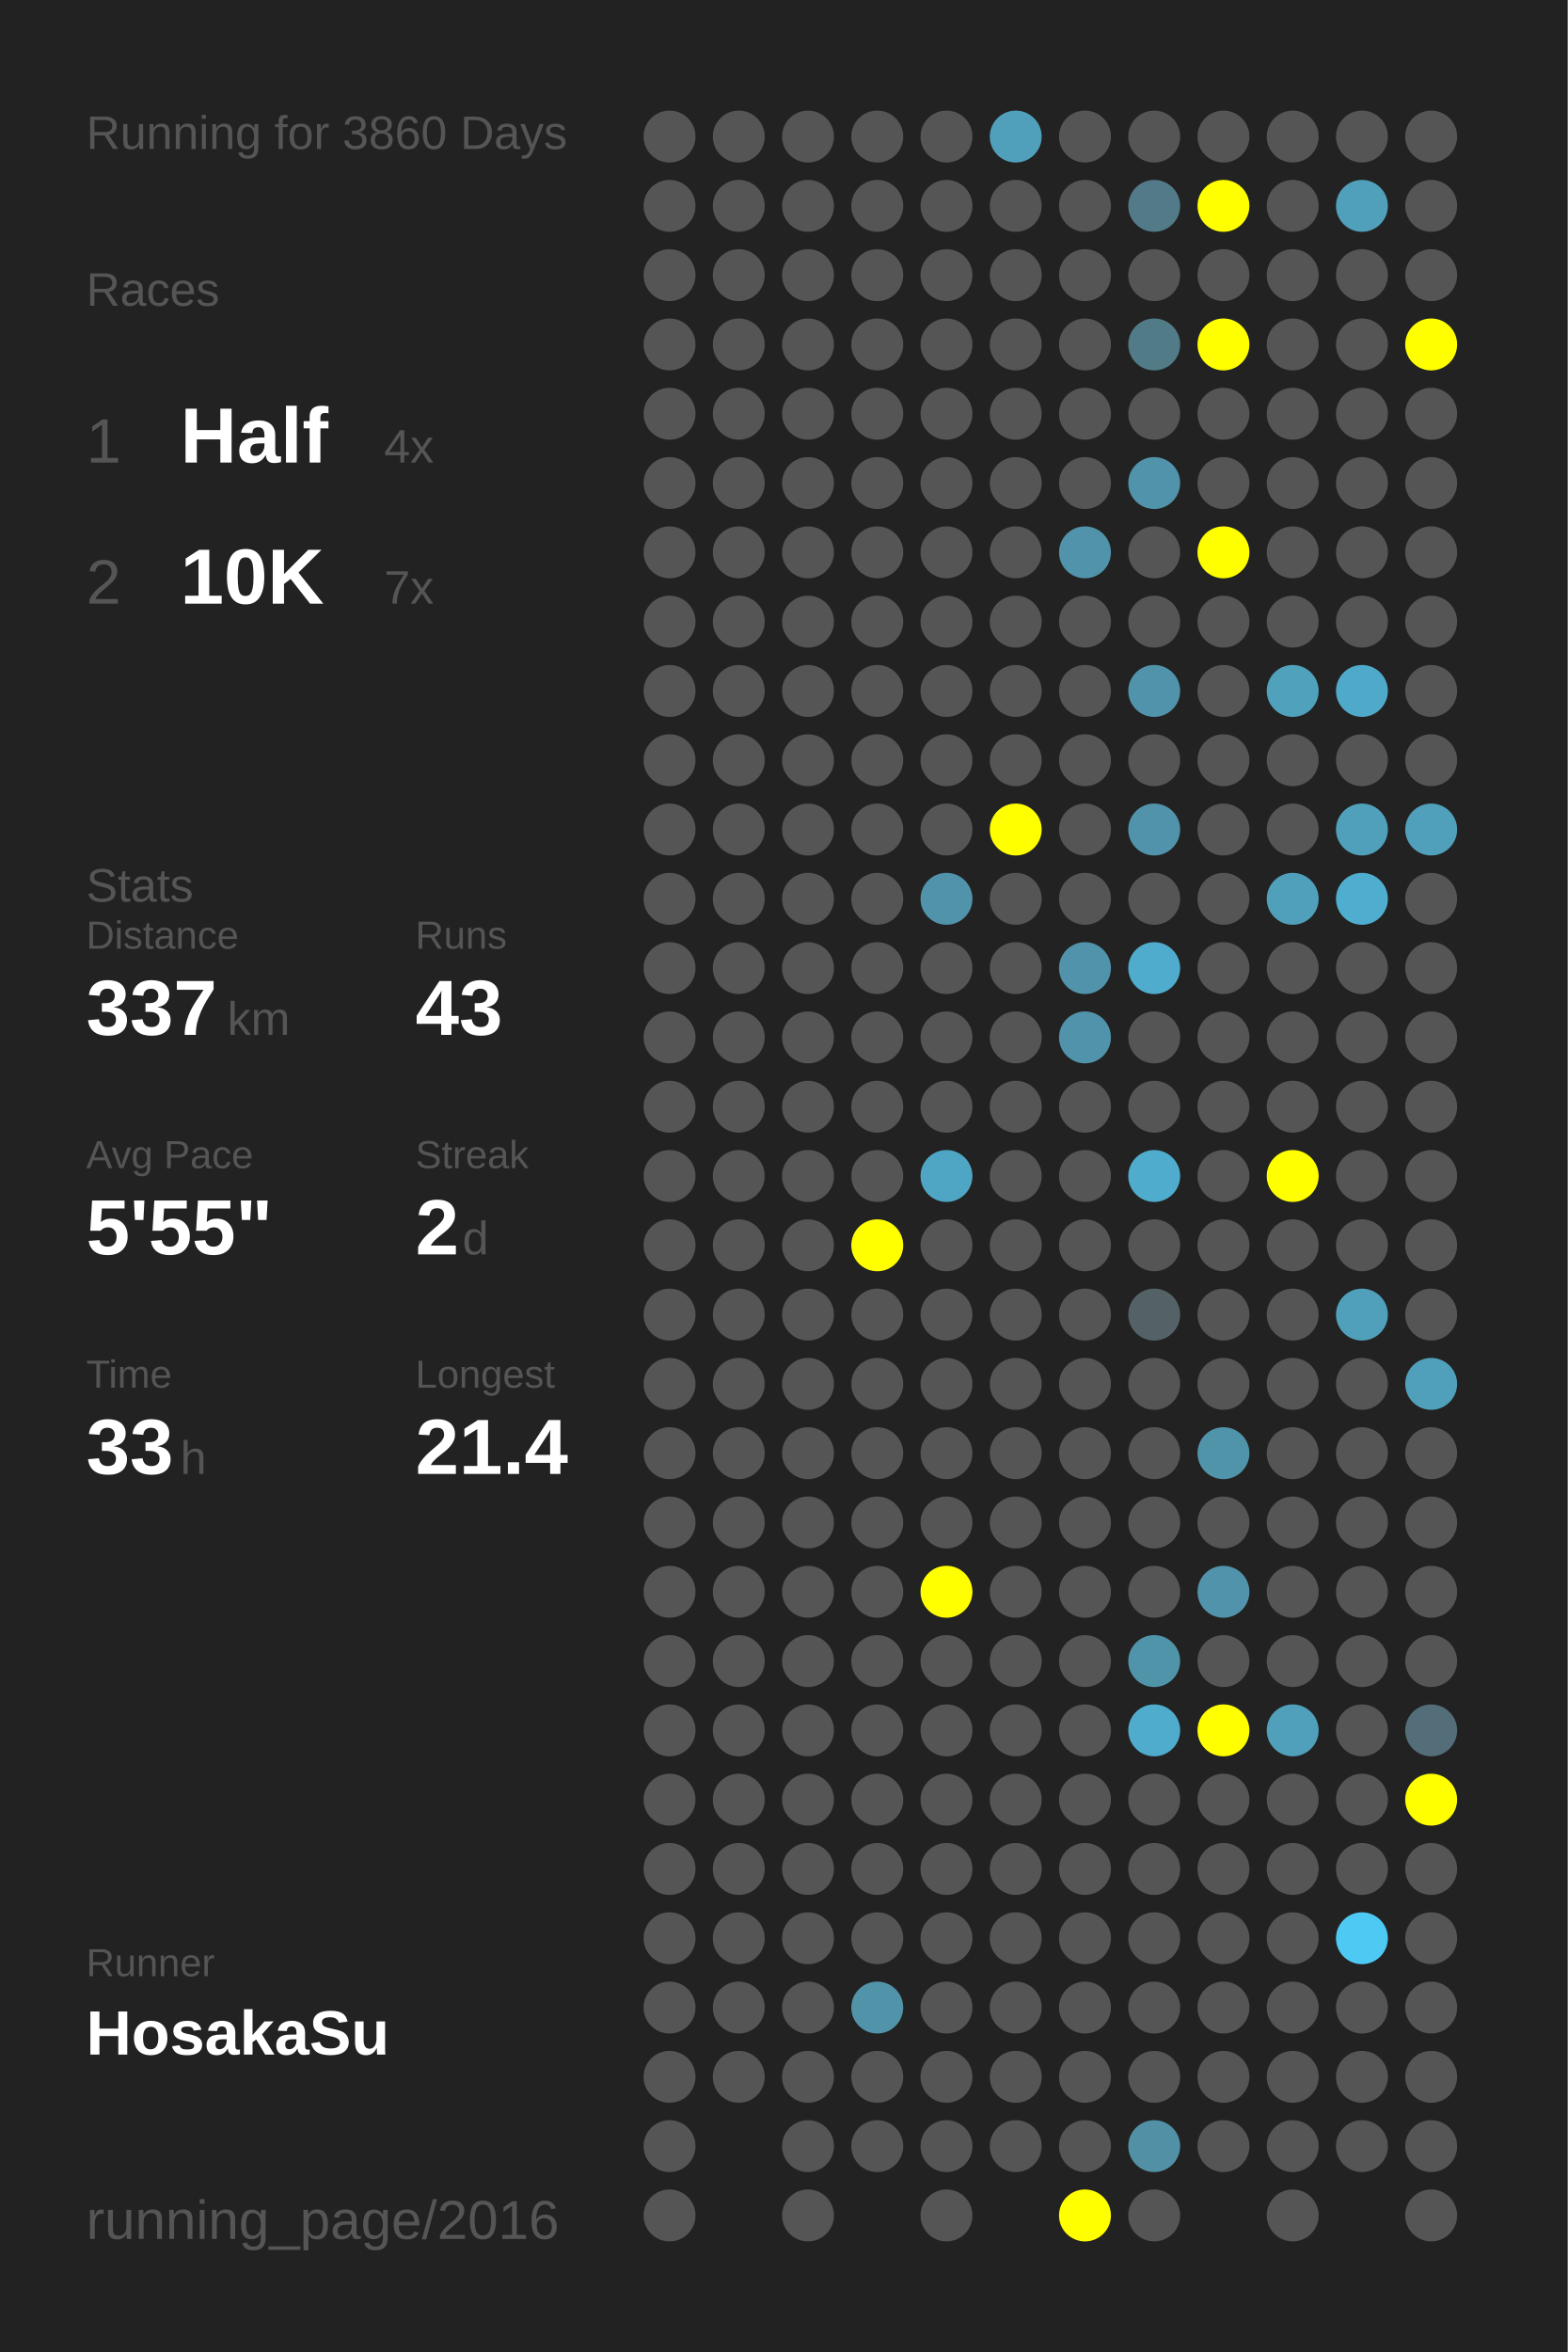
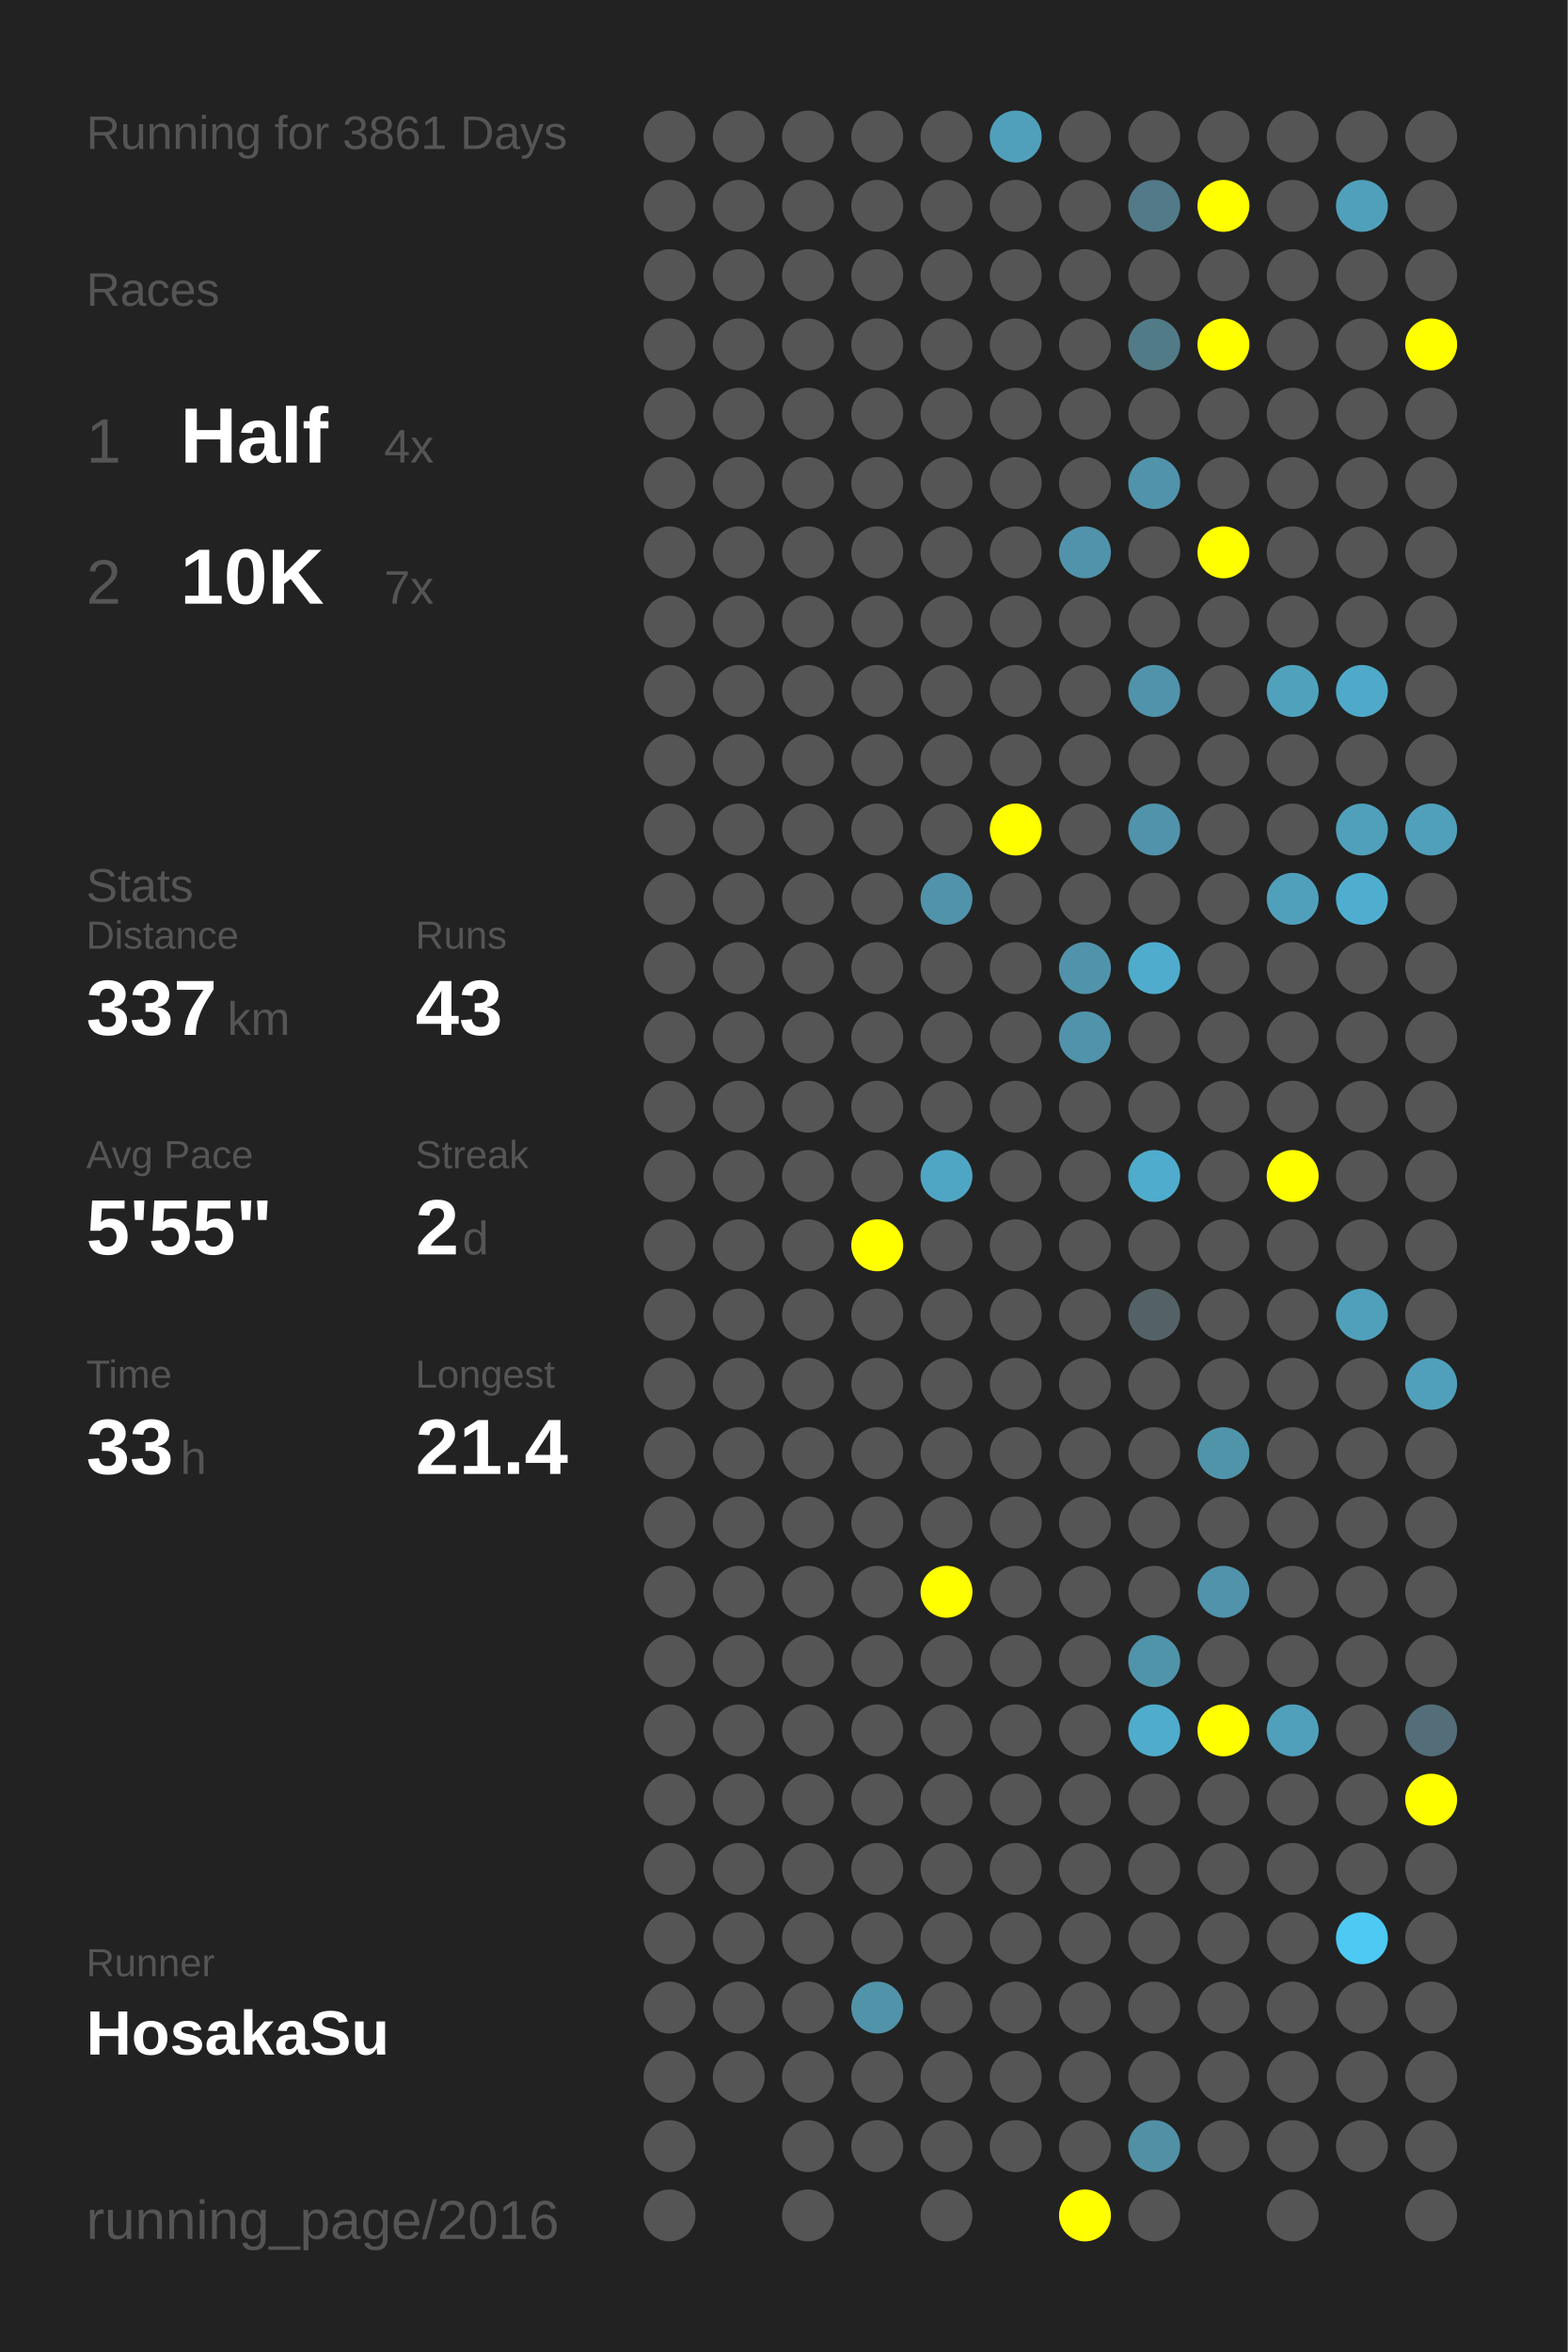
<svg xmlns="http://www.w3.org/2000/svg" baseProfile="full" height="300mm" version="1.1" viewBox="0,0,200,300" width="200mm">
  <defs />
  <rect fill="#222222" height="300" width="200" x="0" y="0" />
-   <text fill="#555555" style="font-size:6px; font-family:Arial;" x="11" y="19">Running for 3860 Days</text>
+   <text fill="#555555" style="font-size:6px; font-family:Arial;" x="11" y="19">Running for 3861 Days</text>
  <text fill="#555555" style="font-size:6px; font-family:Arial;" x="11" y="39">Races</text>
  <text fill="#555555" style="font-size:8px; font-family:Arial;" x="11" y="59">1</text>
  <text fill="#FFFFFF" style="font-size:10px; font-family:Arial; font-weight:bold;" x="23" y="59">Half</text>
  <text fill="#555555" style="font-size:6px; font-family:Arial;" x="49" y="59">4x</text>
  <text fill="#555555" style="font-size:8px; font-family:Arial;" x="11" y="77">2</text>
  <text fill="#FFFFFF" style="font-size:10px; font-family:Arial; font-weight:bold;" x="23" y="77">10K</text>
  <text fill="#555555" style="font-size:6px; font-family:Arial;" x="49" y="77">7x</text>
  <text fill="#555555" style="font-size:6px; font-family:Arial;" x="11" y="115">Stats</text>
  <text fill="#555555" style="font-size:5px; font-family:Arial;" x="11" y="121">Distance</text>
  <text fill="#FFFFFF" style="font-size:10px; font-family:Arial; font-weight:bold;" x="11" y="132">337</text>
  <text fill="#555555" style="font-size:6px; font-family:Arial;" x="29" y="132">km</text>
  <text fill="#555555" style="font-size:5px; font-family:Arial;" x="53" y="121">Runs</text>
  <text fill="#FFFFFF" style="font-size:10px; font-family:Arial; font-weight:bold;" x="53" y="132">43</text>
  <text fill="#555555" style="font-size:5px; font-family:Arial;" x="11" y="149">Avg Pace</text>
  <text fill="#FFFFFF" style="font-size:10px; font-family:Arial; font-weight:bold;" x="11" y="160">5'55"</text>
  <text fill="#555555" style="font-size:5px; font-family:Arial;" x="53" y="149">Streak</text>
  <text fill="#FFFFFF" style="font-size:10px; font-family:Arial; font-weight:bold;" x="53" y="160">2</text>
  <text fill="#555555" style="font-size:6px; font-family:Arial;" x="59" y="160">d</text>
  <text fill="#555555" style="font-size:5px; font-family:Arial;" x="11" y="177">Time</text>
  <text fill="#FFFFFF" style="font-size:10px; font-family:Arial; font-weight:bold;" x="11" y="188">33</text>
  <text fill="#555555" style="font-size:6px; font-family:Arial;" x="23" y="188">h</text>
  <text fill="#555555" style="font-size:5px; font-family:Arial;" x="53" y="177">Longest</text>
  <text fill="#FFFFFF" style="font-size:10px; font-family:Arial; font-weight:bold;" x="53" y="188">21.4</text>
  <text fill="#555555" style="font-size:5px; font-family:Arial;" x="11" y="252.065">Runner</text>
  <text fill="#FFFFFF" style="font-size:8px; font-family:Arial; font-weight:bold;" x="11" y="262.065">HosakaSu</text>
  <text fill="#555555" style="font-size:7px; font-family:Arial;" x="11" y="285.581">running_page/2016</text>
  <circle cx="85.417" cy="17.419" fill="#555555" r="3.312" />
  <circle cx="85.417" cy="26.258" fill="#555555" r="3.312" />
  <circle cx="85.417" cy="35.097" fill="#555555" r="3.312" />
  <circle cx="85.417" cy="43.935" fill="#555555" r="3.312" />
  <circle cx="85.417" cy="52.774" fill="#555555" r="3.312" />
  <circle cx="85.417" cy="61.613" fill="#555555" r="3.312" />
  <circle cx="85.417" cy="70.452" fill="#555555" r="3.312" />
  <circle cx="85.417" cy="79.29" fill="#555555" r="3.312" />
  <circle cx="85.417" cy="88.129" fill="#555555" r="3.312" />
  <circle cx="85.417" cy="96.968" fill="#555555" r="3.312" />
  <circle cx="85.417" cy="105.806" fill="#555555" r="3.312" />
  <circle cx="85.417" cy="114.645" fill="#555555" r="3.312" />
  <circle cx="85.417" cy="123.484" fill="#555555" r="3.312" />
  <circle cx="85.417" cy="132.323" fill="#555555" r="3.312" />
  <circle cx="85.417" cy="141.161" fill="#555555" r="3.312" />
  <circle cx="85.417" cy="150" fill="#555555" r="3.312" />
  <circle cx="85.417" cy="158.839" fill="#555555" r="3.312" />
  <circle cx="85.417" cy="167.677" fill="#555555" r="3.312" />
  <circle cx="85.417" cy="176.516" fill="#555555" r="3.312" />
  <circle cx="85.417" cy="185.355" fill="#555555" r="3.312" />
  <circle cx="85.417" cy="194.194" fill="#555555" r="3.312" />
  <circle cx="85.417" cy="203.032" fill="#555555" r="3.312" />
  <circle cx="85.417" cy="211.871" fill="#555555" r="3.312" />
  <circle cx="85.417" cy="220.71" fill="#555555" r="3.312" />
  <circle cx="85.417" cy="229.548" fill="#555555" r="3.312" />
  <circle cx="85.417" cy="238.387" fill="#555555" r="3.312" />
  <circle cx="85.417" cy="247.226" fill="#555555" r="3.312" />
  <circle cx="85.417" cy="256.065" fill="#555555" r="3.312" />
  <circle cx="85.417" cy="264.903" fill="#555555" r="3.312" />
  <circle cx="85.417" cy="273.742" fill="#555555" r="3.312" />
  <circle cx="85.417" cy="282.581" fill="#555555" r="3.312" />
  <circle cx="94.25" cy="17.419" fill="#555555" r="3.312" />
  <circle cx="94.25" cy="26.258" fill="#555555" r="3.312" />
  <circle cx="94.25" cy="35.097" fill="#555555" r="3.312" />
  <circle cx="94.25" cy="43.935" fill="#555555" r="3.312" />
  <circle cx="94.25" cy="52.774" fill="#555555" r="3.312" />
  <circle cx="94.25" cy="61.613" fill="#555555" r="3.312" />
  <circle cx="94.25" cy="70.452" fill="#555555" r="3.312" />
  <circle cx="94.25" cy="79.29" fill="#555555" r="3.312" />
  <circle cx="94.25" cy="88.129" fill="#555555" r="3.312" />
  <circle cx="94.25" cy="96.968" fill="#555555" r="3.312" />
  <circle cx="94.25" cy="105.806" fill="#555555" r="3.312" />
  <circle cx="94.25" cy="114.645" fill="#555555" r="3.312" />
  <circle cx="94.25" cy="123.484" fill="#555555" r="3.312" />
  <circle cx="94.25" cy="132.323" fill="#555555" r="3.312" />
  <circle cx="94.25" cy="141.161" fill="#555555" r="3.312" />
  <circle cx="94.25" cy="150" fill="#555555" r="3.312" />
  <circle cx="94.25" cy="158.839" fill="#555555" r="3.312" />
  <circle cx="94.25" cy="167.677" fill="#555555" r="3.312" />
  <circle cx="94.25" cy="176.516" fill="#555555" r="3.312" />
  <circle cx="94.25" cy="185.355" fill="#555555" r="3.312" />
  <circle cx="94.25" cy="194.194" fill="#555555" r="3.312" />
  <circle cx="94.25" cy="203.032" fill="#555555" r="3.312" />
  <circle cx="94.25" cy="211.871" fill="#555555" r="3.312" />
  <circle cx="94.25" cy="220.71" fill="#555555" r="3.312" />
  <circle cx="94.25" cy="229.548" fill="#555555" r="3.312" />
  <circle cx="94.25" cy="238.387" fill="#555555" r="3.312" />
  <circle cx="94.25" cy="247.226" fill="#555555" r="3.312" />
  <circle cx="94.25" cy="256.065" fill="#555555" r="3.312" />
  <circle cx="94.25" cy="264.903" fill="#555555" r="3.312" />
  <circle cx="103.083" cy="17.419" fill="#555555" r="3.312" />
  <circle cx="103.083" cy="26.258" fill="#555555" r="3.312" />
  <circle cx="103.083" cy="35.097" fill="#555555" r="3.312" />
  <circle cx="103.083" cy="43.935" fill="#555555" r="3.312" />
  <circle cx="103.083" cy="52.774" fill="#555555" r="3.312" />
  <circle cx="103.083" cy="61.613" fill="#555555" r="3.312" />
  <circle cx="103.083" cy="70.452" fill="#555555" r="3.312" />
  <circle cx="103.083" cy="79.29" fill="#555555" r="3.312" />
  <circle cx="103.083" cy="88.129" fill="#555555" r="3.312" />
  <circle cx="103.083" cy="96.968" fill="#555555" r="3.312" />
  <circle cx="103.083" cy="105.806" fill="#555555" r="3.312" />
  <circle cx="103.083" cy="114.645" fill="#555555" r="3.312" />
  <circle cx="103.083" cy="123.484" fill="#555555" r="3.312" />
  <circle cx="103.083" cy="132.323" fill="#555555" r="3.312" />
  <circle cx="103.083" cy="141.161" fill="#555555" r="3.312" />
  <circle cx="103.083" cy="150" fill="#555555" r="3.312" />
  <circle cx="103.083" cy="158.839" fill="#555555" r="3.312" />
  <circle cx="103.083" cy="167.677" fill="#555555" r="3.312" />
  <circle cx="103.083" cy="176.516" fill="#555555" r="3.312" />
  <circle cx="103.083" cy="185.355" fill="#555555" r="3.312" />
  <circle cx="103.083" cy="194.194" fill="#555555" r="3.312" />
  <circle cx="103.083" cy="203.032" fill="#555555" r="3.312" />
  <circle cx="103.083" cy="211.871" fill="#555555" r="3.312" />
  <circle cx="103.083" cy="220.71" fill="#555555" r="3.312" />
  <circle cx="103.083" cy="229.548" fill="#555555" r="3.312" />
  <circle cx="103.083" cy="238.387" fill="#555555" r="3.312" />
  <circle cx="103.083" cy="247.226" fill="#555555" r="3.312" />
  <circle cx="103.083" cy="256.065" fill="#555555" r="3.312" />
  <circle cx="103.083" cy="264.903" fill="#555555" r="3.312" />
  <circle cx="103.083" cy="273.742" fill="#555555" r="3.312" />
  <circle cx="103.083" cy="282.581" fill="#555555" r="3.312" />
  <circle cx="111.917" cy="17.419" fill="#555555" r="3.312" />
  <circle cx="111.917" cy="26.258" fill="#555555" r="3.312" />
  <circle cx="111.917" cy="35.097" fill="#555555" r="3.312" />
  <circle cx="111.917" cy="43.935" fill="#555555" r="3.312" />
  <circle cx="111.917" cy="52.774" fill="#555555" r="3.312" />
  <circle cx="111.917" cy="61.613" fill="#555555" r="3.312" />
  <circle cx="111.917" cy="70.452" fill="#555555" r="3.312" />
  <circle cx="111.917" cy="79.29" fill="#555555" r="3.312" />
  <circle cx="111.917" cy="88.129" fill="#555555" r="3.312" />
  <circle cx="111.917" cy="96.968" fill="#555555" r="3.312" />
  <circle cx="111.917" cy="105.806" fill="#555555" r="3.312" />
  <circle cx="111.917" cy="114.645" fill="#555555" r="3.312" />
  <circle cx="111.917" cy="123.484" fill="#555555" r="3.312" />
  <circle cx="111.917" cy="132.323" fill="#555555" r="3.312" />
  <circle cx="111.917" cy="141.161" fill="#555555" r="3.312" />
  <circle cx="111.917" cy="150" fill="#555555" r="3.312" />
  <circle cx="111.917" cy="158.839" fill="#FFFF00" r="3.312" />
  <circle cx="111.917" cy="167.677" fill="#555555" r="3.312" />
  <circle cx="111.917" cy="176.516" fill="#555555" r="3.312" />
  <circle cx="111.917" cy="185.355" fill="#555555" r="3.312" />
  <circle cx="111.917" cy="194.194" fill="#555555" r="3.312" />
  <circle cx="111.917" cy="203.032" fill="#555555" r="3.312" />
  <circle cx="111.917" cy="211.871" fill="#555555" r="3.312" />
  <circle cx="111.917" cy="220.71" fill="#555555" r="3.312" />
  <circle cx="111.917" cy="229.548" fill="#555555" r="3.312" />
  <circle cx="111.917" cy="238.387" fill="#555555" r="3.312" />
  <circle cx="111.917" cy="247.226" fill="#555555" r="3.312" />
  <circle cx="111.917" cy="256.065" fill="#5193a9" r="3.312" />
  <circle cx="111.917" cy="264.903" fill="#555555" r="3.312" />
  <circle cx="111.917" cy="273.742" fill="#555555" r="3.312" />
  <circle cx="120.75" cy="17.419" fill="#555555" r="3.312" />
  <circle cx="120.75" cy="26.258" fill="#555555" r="3.312" />
  <circle cx="120.75" cy="35.097" fill="#555555" r="3.312" />
  <circle cx="120.75" cy="43.935" fill="#555555" r="3.312" />
  <circle cx="120.75" cy="52.774" fill="#555555" r="3.312" />
  <circle cx="120.75" cy="61.613" fill="#555555" r="3.312" />
  <circle cx="120.75" cy="70.452" fill="#555555" r="3.312" />
  <circle cx="120.75" cy="79.29" fill="#555555" r="3.312" />
  <circle cx="120.75" cy="88.129" fill="#555555" r="3.312" />
  <circle cx="120.75" cy="96.968" fill="#555555" r="3.312" />
  <circle cx="120.75" cy="105.806" fill="#555555" r="3.312" />
  <circle cx="120.75" cy="114.645" fill="#5093aa" r="3.312" />
  <circle cx="120.75" cy="123.484" fill="#555555" r="3.312" />
  <circle cx="120.75" cy="132.323" fill="#555555" r="3.312" />
  <circle cx="120.75" cy="141.161" fill="#555555" r="3.312" />
  <circle cx="120.75" cy="150" fill="#4fa6c4" r="3.312" />
  <circle cx="120.75" cy="158.839" fill="#555555" r="3.312" />
  <circle cx="120.75" cy="167.677" fill="#555555" r="3.312" />
  <circle cx="120.75" cy="176.516" fill="#555555" r="3.312" />
  <circle cx="120.75" cy="185.355" fill="#555555" r="3.312" />
  <circle cx="120.75" cy="194.194" fill="#555555" r="3.312" />
  <circle cx="120.75" cy="203.032" fill="#FFFF00" r="3.312" />
  <circle cx="120.75" cy="211.871" fill="#555555" r="3.312" />
  <circle cx="120.75" cy="220.71" fill="#555555" r="3.312" />
  <circle cx="120.75" cy="229.548" fill="#555555" r="3.312" />
  <circle cx="120.75" cy="238.387" fill="#555555" r="3.312" />
  <circle cx="120.75" cy="247.226" fill="#555555" r="3.312" />
  <circle cx="120.75" cy="256.065" fill="#555555" r="3.312" />
  <circle cx="120.75" cy="264.903" fill="#555555" r="3.312" />
  <circle cx="120.75" cy="273.742" fill="#555555" r="3.312" />
  <circle cx="120.75" cy="282.581" fill="#555555" r="3.312" />
  <circle cx="129.583" cy="17.419" fill="#50a0bb" r="3.312" />
  <circle cx="129.583" cy="26.258" fill="#555555" r="3.312" />
  <circle cx="129.583" cy="35.097" fill="#555555" r="3.312" />
  <circle cx="129.583" cy="43.935" fill="#555555" r="3.312" />
  <circle cx="129.583" cy="52.774" fill="#555555" r="3.312" />
  <circle cx="129.583" cy="61.613" fill="#555555" r="3.312" />
  <circle cx="129.583" cy="70.452" fill="#555555" r="3.312" />
  <circle cx="129.583" cy="79.29" fill="#555555" r="3.312" />
  <circle cx="129.583" cy="88.129" fill="#555555" r="3.312" />
  <circle cx="129.583" cy="96.968" fill="#555555" r="3.312" />
  <circle cx="129.583" cy="105.806" fill="#FFFF00" r="3.312" />
  <circle cx="129.583" cy="114.645" fill="#555555" r="3.312" />
  <circle cx="129.583" cy="123.484" fill="#555555" r="3.312" />
  <circle cx="129.583" cy="132.323" fill="#555555" r="3.312" />
  <circle cx="129.583" cy="141.161" fill="#555555" r="3.312" />
  <circle cx="129.583" cy="150" fill="#555555" r="3.312" />
  <circle cx="129.583" cy="158.839" fill="#555555" r="3.312" />
  <circle cx="129.583" cy="167.677" fill="#555555" r="3.312" />
  <circle cx="129.583" cy="176.516" fill="#555555" r="3.312" />
  <circle cx="129.583" cy="185.355" fill="#555555" r="3.312" />
  <circle cx="129.583" cy="194.194" fill="#555555" r="3.312" />
  <circle cx="129.583" cy="203.032" fill="#555555" r="3.312" />
  <circle cx="129.583" cy="211.871" fill="#555555" r="3.312" />
  <circle cx="129.583" cy="220.71" fill="#555555" r="3.312" />
  <circle cx="129.583" cy="229.548" fill="#555555" r="3.312" />
  <circle cx="129.583" cy="238.387" fill="#555555" r="3.312" />
  <circle cx="129.583" cy="247.226" fill="#555555" r="3.312" />
  <circle cx="129.583" cy="256.065" fill="#555555" r="3.312" />
  <circle cx="129.583" cy="264.903" fill="#555555" r="3.312" />
  <circle cx="129.583" cy="273.742" fill="#555555" r="3.312" />
  <circle cx="138.417" cy="17.419" fill="#555555" r="3.312" />
  <circle cx="138.417" cy="26.258" fill="#555555" r="3.312" />
  <circle cx="138.417" cy="35.097" fill="#555555" r="3.312" />
  <circle cx="138.417" cy="43.935" fill="#555555" r="3.312" />
  <circle cx="138.417" cy="52.774" fill="#555555" r="3.312" />
  <circle cx="138.417" cy="61.613" fill="#555555" r="3.312" />
  <circle cx="138.417" cy="70.452" fill="#5093aa" r="3.312" />
  <circle cx="138.417" cy="79.29" fill="#555555" r="3.312" />
  <circle cx="138.417" cy="88.129" fill="#555555" r="3.312" />
  <circle cx="138.417" cy="96.968" fill="#555555" r="3.312" />
  <circle cx="138.417" cy="105.806" fill="#555555" r="3.312" />
  <circle cx="138.417" cy="114.645" fill="#555555" r="3.312" />
  <circle cx="138.417" cy="123.484" fill="#5093aa" r="3.312" />
  <circle cx="138.417" cy="132.323" fill="#5093aa" r="3.312" />
  <circle cx="138.417" cy="141.161" fill="#555555" r="3.312" />
  <circle cx="138.417" cy="150" fill="#555555" r="3.312" />
  <circle cx="138.417" cy="158.839" fill="#555555" r="3.312" />
  <circle cx="138.417" cy="167.677" fill="#555555" r="3.312" />
  <circle cx="138.417" cy="176.516" fill="#555555" r="3.312" />
  <circle cx="138.417" cy="185.355" fill="#555555" r="3.312" />
  <circle cx="138.417" cy="194.194" fill="#555555" r="3.312" />
  <circle cx="138.417" cy="203.032" fill="#555555" r="3.312" />
  <circle cx="138.417" cy="211.871" fill="#555555" r="3.312" />
  <circle cx="138.417" cy="220.71" fill="#555555" r="3.312" />
  <circle cx="138.417" cy="229.548" fill="#555555" r="3.312" />
  <circle cx="138.417" cy="238.387" fill="#555555" r="3.312" />
  <circle cx="138.417" cy="247.226" fill="#555555" r="3.312" />
  <circle cx="138.417" cy="256.065" fill="#555555" r="3.312" />
  <circle cx="138.417" cy="264.903" fill="#555555" r="3.312" />
  <circle cx="138.417" cy="273.742" fill="#555555" r="3.312" />
  <circle cx="138.417" cy="282.581" fill="#FFFF00" r="3.312" />
  <circle cx="147.25" cy="17.419" fill="#555555" r="3.312" />
  <circle cx="147.25" cy="26.258" fill="#527a88" r="3.312" />
  <circle cx="147.25" cy="35.097" fill="#555555" r="3.312" />
  <circle cx="147.25" cy="43.935" fill="#527b88" r="3.312" />
  <circle cx="147.25" cy="52.774" fill="#555555" r="3.312" />
  <circle cx="147.25" cy="61.613" fill="#5093aa" r="3.312" />
  <circle cx="147.25" cy="70.452" fill="#555555" r="3.312" />
  <circle cx="147.25" cy="79.29" fill="#555555" r="3.312" />
  <circle cx="147.25" cy="88.129" fill="#5093aa" r="3.312" />
  <circle cx="147.25" cy="96.968" fill="#555555" r="3.312" />
  <circle cx="147.25" cy="105.806" fill="#5093aa" r="3.312" />
  <circle cx="147.25" cy="114.645" fill="#555555" r="3.312" />
  <circle cx="147.25" cy="123.484" fill="#4faccc" r="3.312" />
  <circle cx="147.25" cy="132.323" fill="#555555" r="3.312" />
  <circle cx="147.25" cy="141.161" fill="#555555" r="3.312" />
  <circle cx="147.25" cy="150" fill="#4faccc" r="3.312" />
  <circle cx="147.25" cy="158.839" fill="#555555" r="3.312" />
  <circle cx="147.25" cy="167.677" fill="#546267" r="3.312" />
  <circle cx="147.25" cy="176.516" fill="#555555" r="3.312" />
  <circle cx="147.25" cy="185.355" fill="#555555" r="3.312" />
  <circle cx="147.25" cy="194.194" fill="#555555" r="3.312" />
  <circle cx="147.25" cy="203.032" fill="#555555" r="3.312" />
  <circle cx="147.25" cy="211.871" fill="#5094aa" r="3.312" />
  <circle cx="147.25" cy="220.71" fill="#4faccc" r="3.312" />
  <circle cx="147.25" cy="229.548" fill="#555555" r="3.312" />
  <circle cx="147.25" cy="238.387" fill="#555555" r="3.312" />
  <circle cx="147.25" cy="247.226" fill="#555555" r="3.312" />
  <circle cx="147.25" cy="256.065" fill="#555555" r="3.312" />
  <circle cx="147.25" cy="264.903" fill="#555555" r="3.312" />
  <circle cx="147.25" cy="273.742" fill="#5190a5" r="3.312" />
  <circle cx="147.25" cy="282.581" fill="#555555" r="3.312" />
  <circle cx="156.083" cy="17.419" fill="#555555" r="3.312" />
  <circle cx="156.083" cy="26.258" fill="#FFFF00" r="3.312" />
  <circle cx="156.083" cy="35.097" fill="#555555" r="3.312" />
  <circle cx="156.083" cy="43.935" fill="#FFFF00" r="3.312" />
  <circle cx="156.083" cy="52.774" fill="#555555" r="3.312" />
  <circle cx="156.083" cy="61.613" fill="#555555" r="3.312" />
  <circle cx="156.083" cy="70.452" fill="#FFFF00" r="3.312" />
  <circle cx="156.083" cy="79.29" fill="#555555" r="3.312" />
  <circle cx="156.083" cy="88.129" fill="#555555" r="3.312" />
  <circle cx="156.083" cy="96.968" fill="#555555" r="3.312" />
  <circle cx="156.083" cy="105.806" fill="#555555" r="3.312" />
  <circle cx="156.083" cy="114.645" fill="#555555" r="3.312" />
  <circle cx="156.083" cy="123.484" fill="#555555" r="3.312" />
  <circle cx="156.083" cy="132.323" fill="#555555" r="3.312" />
  <circle cx="156.083" cy="141.161" fill="#555555" r="3.312" />
  <circle cx="156.083" cy="150" fill="#555555" r="3.312" />
  <circle cx="156.083" cy="158.839" fill="#555555" r="3.312" />
  <circle cx="156.083" cy="167.677" fill="#555555" r="3.312" />
  <circle cx="156.083" cy="176.516" fill="#555555" r="3.312" />
  <circle cx="156.083" cy="185.355" fill="#5094aa" r="3.312" />
  <circle cx="156.083" cy="194.194" fill="#555555" r="3.312" />
  <circle cx="156.083" cy="203.032" fill="#5093aa" r="3.312" />
  <circle cx="156.083" cy="211.871" fill="#555555" r="3.312" />
  <circle cx="156.083" cy="220.71" fill="#FFFF00" r="3.312" />
  <circle cx="156.083" cy="229.548" fill="#555555" r="3.312" />
  <circle cx="156.083" cy="238.387" fill="#555555" r="3.312" />
  <circle cx="156.083" cy="247.226" fill="#555555" r="3.312" />
  <circle cx="156.083" cy="256.065" fill="#555555" r="3.312" />
  <circle cx="156.083" cy="264.903" fill="#555555" r="3.312" />
  <circle cx="156.083" cy="273.742" fill="#555555" r="3.312" />
  <circle cx="164.917" cy="17.419" fill="#555555" r="3.312" />
  <circle cx="164.917" cy="26.258" fill="#555555" r="3.312" />
  <circle cx="164.917" cy="35.097" fill="#555555" r="3.312" />
  <circle cx="164.917" cy="43.935" fill="#555555" r="3.312" />
  <circle cx="164.917" cy="52.774" fill="#555555" r="3.312" />
  <circle cx="164.917" cy="61.613" fill="#555555" r="3.312" />
  <circle cx="164.917" cy="70.452" fill="#555555" r="3.312" />
  <circle cx="164.917" cy="79.29" fill="#555555" r="3.312" />
  <circle cx="164.917" cy="88.129" fill="#50a1bc" r="3.312" />
  <circle cx="164.917" cy="96.968" fill="#555555" r="3.312" />
  <circle cx="164.917" cy="105.806" fill="#555555" r="3.312" />
  <circle cx="164.917" cy="114.645" fill="#50a0bb" r="3.312" />
  <circle cx="164.917" cy="123.484" fill="#555555" r="3.312" />
  <circle cx="164.917" cy="132.323" fill="#555555" r="3.312" />
  <circle cx="164.917" cy="141.161" fill="#555555" r="3.312" />
  <circle cx="164.917" cy="150" fill="#FFFF00" r="3.312" />
  <circle cx="164.917" cy="158.839" fill="#555555" r="3.312" />
  <circle cx="164.917" cy="167.677" fill="#555555" r="3.312" />
  <circle cx="164.917" cy="176.516" fill="#555555" r="3.312" />
  <circle cx="164.917" cy="185.355" fill="#555555" r="3.312" />
  <circle cx="164.917" cy="194.194" fill="#555555" r="3.312" />
  <circle cx="164.917" cy="203.032" fill="#555555" r="3.312" />
  <circle cx="164.917" cy="211.871" fill="#555555" r="3.312" />
  <circle cx="164.917" cy="220.71" fill="#50a0bb" r="3.312" />
  <circle cx="164.917" cy="229.548" fill="#555555" r="3.312" />
  <circle cx="164.917" cy="238.387" fill="#555555" r="3.312" />
  <circle cx="164.917" cy="247.226" fill="#555555" r="3.312" />
  <circle cx="164.917" cy="256.065" fill="#555555" r="3.312" />
  <circle cx="164.917" cy="264.903" fill="#555555" r="3.312" />
  <circle cx="164.917" cy="273.742" fill="#555555" r="3.312" />
  <circle cx="164.917" cy="282.581" fill="#555555" r="3.312" />
  <circle cx="173.75" cy="17.419" fill="#555555" r="3.312" />
  <circle cx="173.75" cy="26.258" fill="#50a0bb" r="3.312" />
  <circle cx="173.75" cy="35.097" fill="#555555" r="3.312" />
  <circle cx="173.75" cy="43.935" fill="#555555" r="3.312" />
  <circle cx="173.75" cy="52.774" fill="#555555" r="3.312" />
  <circle cx="173.75" cy="61.613" fill="#555555" r="3.312" />
  <circle cx="173.75" cy="70.452" fill="#555555" r="3.312" />
  <circle cx="173.75" cy="79.29" fill="#555555" r="3.312" />
  <circle cx="173.75" cy="88.129" fill="#4fa9c8" r="3.312" />
  <circle cx="173.75" cy="96.968" fill="#555555" r="3.312" />
  <circle cx="173.75" cy="105.806" fill="#50a0bb" r="3.312" />
  <circle cx="173.75" cy="114.645" fill="#4faecf" r="3.312" />
  <circle cx="173.75" cy="123.484" fill="#555555" r="3.312" />
  <circle cx="173.75" cy="132.323" fill="#555555" r="3.312" />
  <circle cx="173.75" cy="141.161" fill="#555555" r="3.312" />
  <circle cx="173.75" cy="150" fill="#555555" r="3.312" />
  <circle cx="173.75" cy="158.839" fill="#555555" r="3.312" />
  <circle cx="173.75" cy="167.677" fill="#50a0bb" r="3.312" />
  <circle cx="173.75" cy="176.516" fill="#555555" r="3.312" />
  <circle cx="173.75" cy="185.355" fill="#555555" r="3.312" />
  <circle cx="173.75" cy="194.194" fill="#555555" r="3.312" />
  <circle cx="173.75" cy="203.032" fill="#555555" r="3.312" />
  <circle cx="173.75" cy="211.871" fill="#555555" r="3.312" />
  <circle cx="173.75" cy="220.71" fill="#555555" r="3.312" />
  <circle cx="173.75" cy="229.548" fill="#555555" r="3.312" />
  <circle cx="173.75" cy="238.387" fill="#555555" r="3.312" />
  <circle cx="173.75" cy="247.226" fill="#4dc9f3" r="3.312" />
  <circle cx="173.75" cy="256.065" fill="#555555" r="3.312" />
  <circle cx="173.75" cy="264.903" fill="#555555" r="3.312" />
  <circle cx="173.75" cy="273.742" fill="#555555" r="3.312" />
  <circle cx="182.583" cy="17.419" fill="#555555" r="3.312" />
  <circle cx="182.583" cy="26.258" fill="#555555" r="3.312" />
  <circle cx="182.583" cy="35.097" fill="#555555" r="3.312" />
  <circle cx="182.583" cy="43.935" fill="#FFFF00" r="3.312" />
  <circle cx="182.583" cy="52.774" fill="#555555" r="3.312" />
  <circle cx="182.583" cy="61.613" fill="#555555" r="3.312" />
  <circle cx="182.583" cy="70.452" fill="#555555" r="3.312" />
  <circle cx="182.583" cy="79.29" fill="#555555" r="3.312" />
  <circle cx="182.583" cy="88.129" fill="#555555" r="3.312" />
  <circle cx="182.583" cy="96.968" fill="#555555" r="3.312" />
  <circle cx="182.583" cy="105.806" fill="#50a0bb" r="3.312" />
  <circle cx="182.583" cy="114.645" fill="#555555" r="3.312" />
  <circle cx="182.583" cy="123.484" fill="#555555" r="3.312" />
  <circle cx="182.583" cy="132.323" fill="#555555" r="3.312" />
  <circle cx="182.583" cy="141.161" fill="#555555" r="3.312" />
  <circle cx="182.583" cy="150" fill="#555555" r="3.312" />
  <circle cx="182.583" cy="158.839" fill="#555555" r="3.312" />
  <circle cx="182.583" cy="167.677" fill="#555555" r="3.312" />
  <circle cx="182.583" cy="176.516" fill="#50a0bb" r="3.312" />
  <circle cx="182.583" cy="185.355" fill="#555555" r="3.312" />
  <circle cx="182.583" cy="194.194" fill="#555555" r="3.312" />
  <circle cx="182.583" cy="203.032" fill="#555555" r="3.312" />
  <circle cx="182.583" cy="211.871" fill="#555555" r="3.312" />
  <circle cx="182.583" cy="220.71" fill="#536e78" r="3.312" />
  <circle cx="182.583" cy="229.548" fill="#FFFF00" r="3.312" />
  <circle cx="182.583" cy="238.387" fill="#555555" r="3.312" />
  <circle cx="182.583" cy="247.226" fill="#555555" r="3.312" />
  <circle cx="182.583" cy="256.065" fill="#555555" r="3.312" />
  <circle cx="182.583" cy="264.903" fill="#555555" r="3.312" />
  <circle cx="182.583" cy="273.742" fill="#555555" r="3.312" />
  <circle cx="182.583" cy="282.581" fill="#555555" r="3.312" />
</svg>
